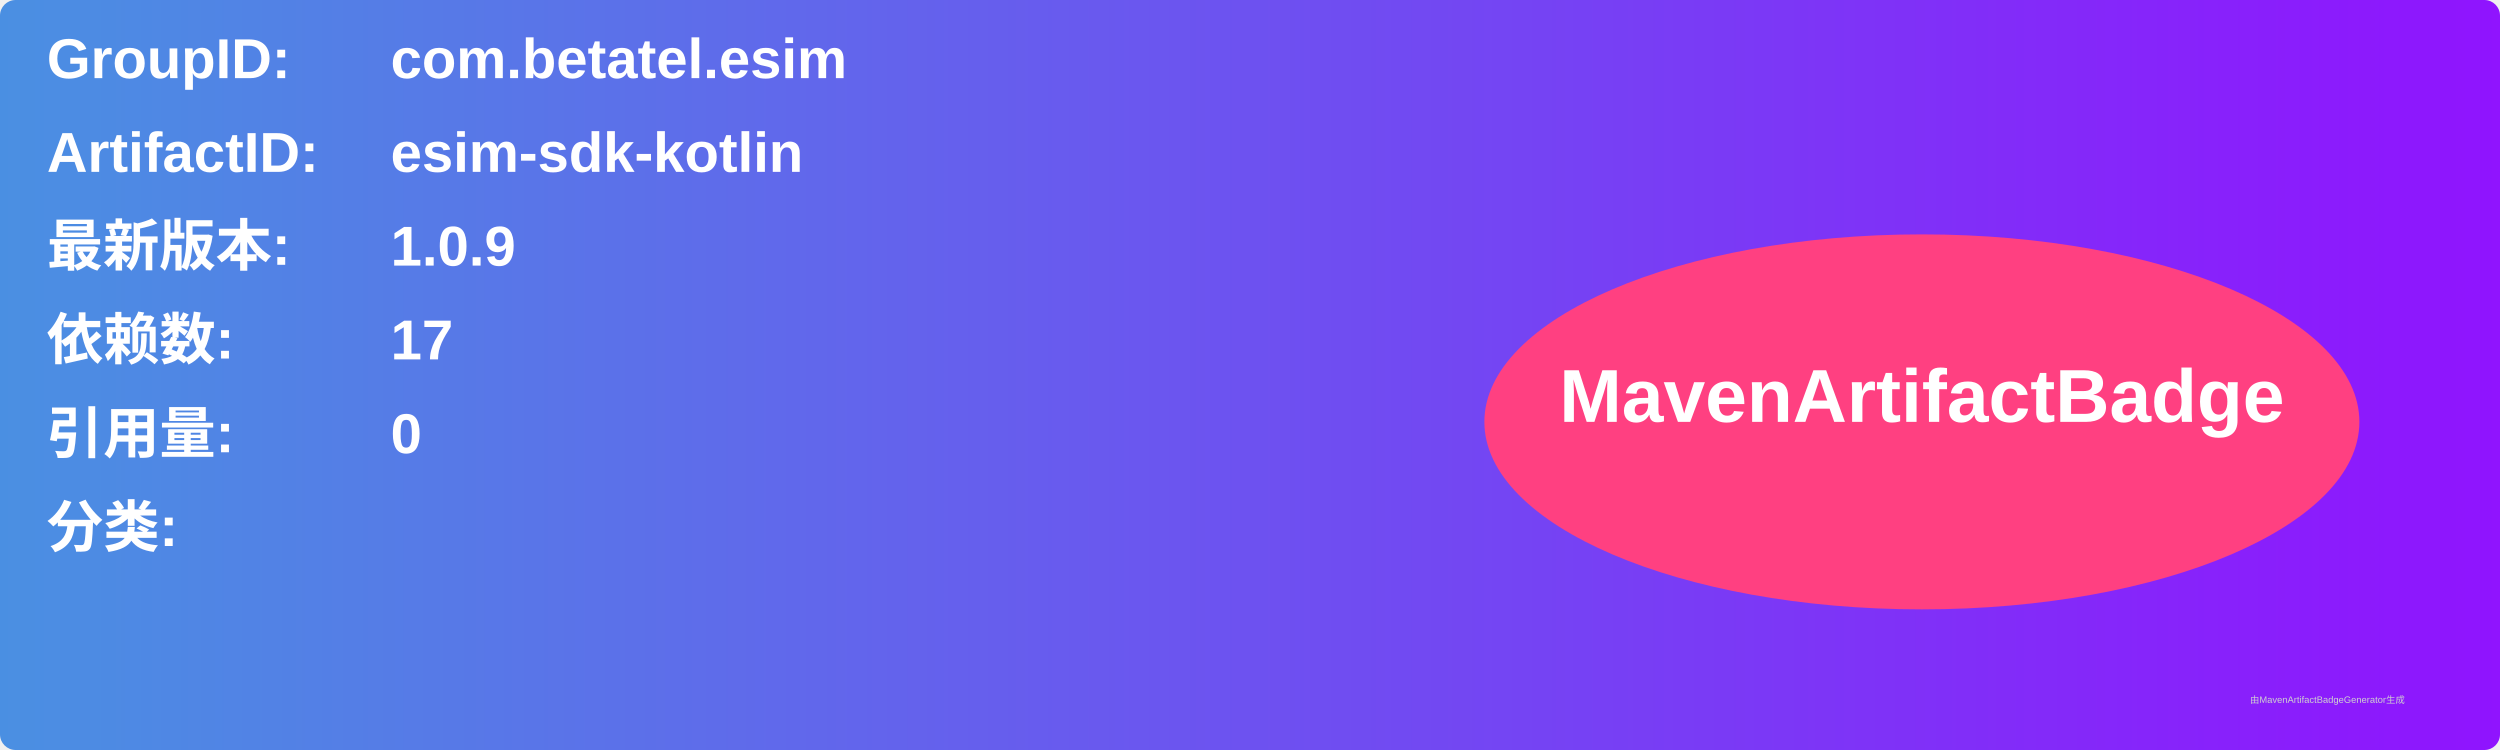
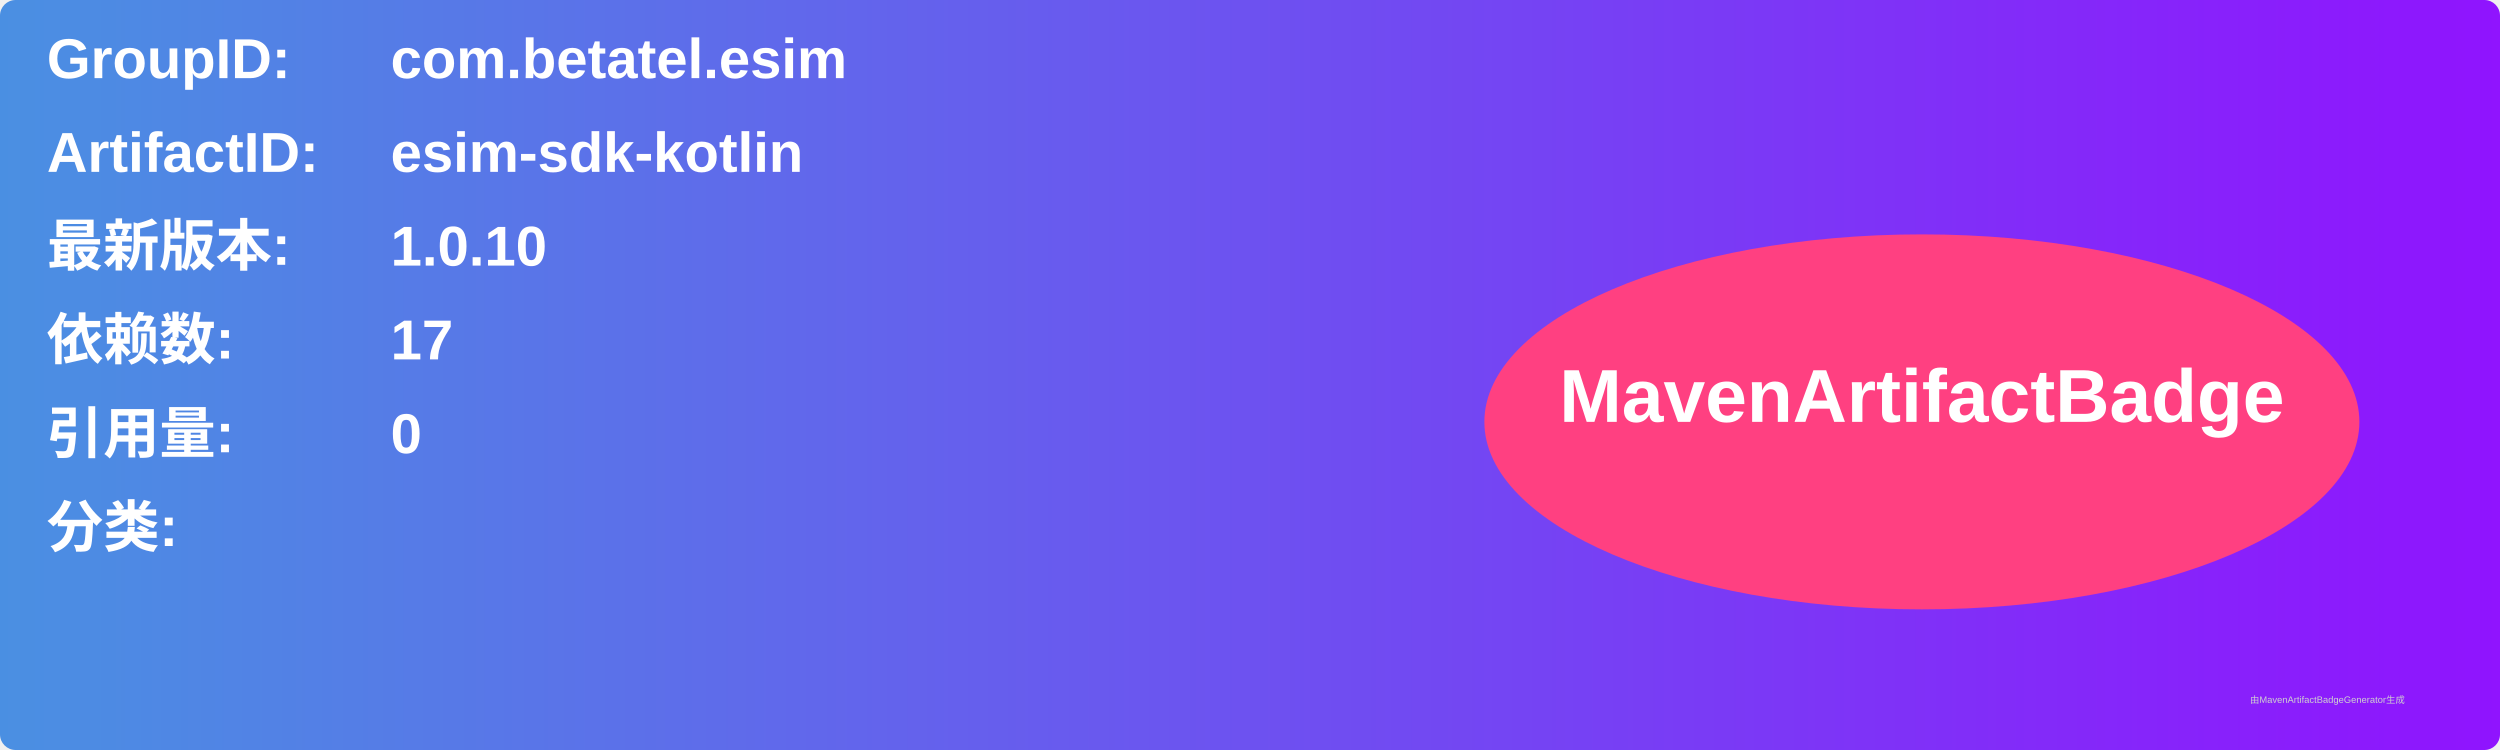
<svg xmlns="http://www.w3.org/2000/svg" width="800" height="240" viewBox="0 0 800 240">
  <linearGradient id="grad" x1="0%" y1="0%" x2="100%" y2="0%">
    <stop offset="0%" stop-color="#4a90e2" />
    <stop offset="100%" stop-color="#9013fe" />
  </linearGradient>
  <rect width="100%" height="100%" rx="5" ry="5" fill="url(#grad)" />
  <g transform="translate(15, 15)">
    <text x="0" y="10" font-family="Arial" font-size="18" fill="white" font-weight="bold" width="260">GroupID:</text>
    <text x="110" y="10" font-family="Arial" font-size="18" fill="white" font-weight="bold" width="460">com.betatel.esim</text>
    <text x="0" y="40" font-family="Arial" font-size="18" fill="white" font-weight="bold" width="260">ArtifactID:</text>
    <text x="110" y="40" font-family="Arial" font-size="18" fill="white" font-weight="bold" width="460">esim-sdk-kotlin</text>
    <text x="0" y="70" font-family="Arial" font-size="18" fill="white" font-weight="bold">最新版本:</text>
    <text x="110" y="70" font-family="Arial" font-size="18" fill="white" font-weight="bold">
-       <tspan font-weight="bold">1.0.9</tspan>
+       <tspan font-weight="bold">1.0.10</tspan>
    </text>
    <text x="0" y="100" font-family="Arial" font-size="18" fill="white" font-weight="bold">依赖数: </text>
    <text x="110" y="100" font-family="Arial" font-size="18" fill="white">
      <tspan font-weight="bold">17</tspan>
    </text>
    <text x="0" y="130" font-family="Arial" font-size="18" fill="white" font-weight="bold">引用量: </text>
    <text x="110" y="130" font-family="Arial" font-size="18" fill="white">
      <tspan font-weight="bold">0</tspan>
    </text>
    <text x="0" y="160" font-family="Arial" font-size="18" fill="white" font-weight="bold">分类:</text>
    <text x="10" y="190" font-family="Arial" font-size="10" fill="white">
      <tspan font-weight="bold" />
    </text>
    <ellipse cx="600" cy="120" rx="140" ry="60" fill="#ff4081" />
    <text x="600" y="120" text-anchor="middle" font-family="Arial" font-size="24" fill="white" font-weight="bold">MavenArtifactBadge</text>
  </g>
  <text x="720" y="225" font-family="Arial" font-size="3" fill="#d0d0d0">由MavenArtifactBadgeGenerator生成</text>
</svg>
